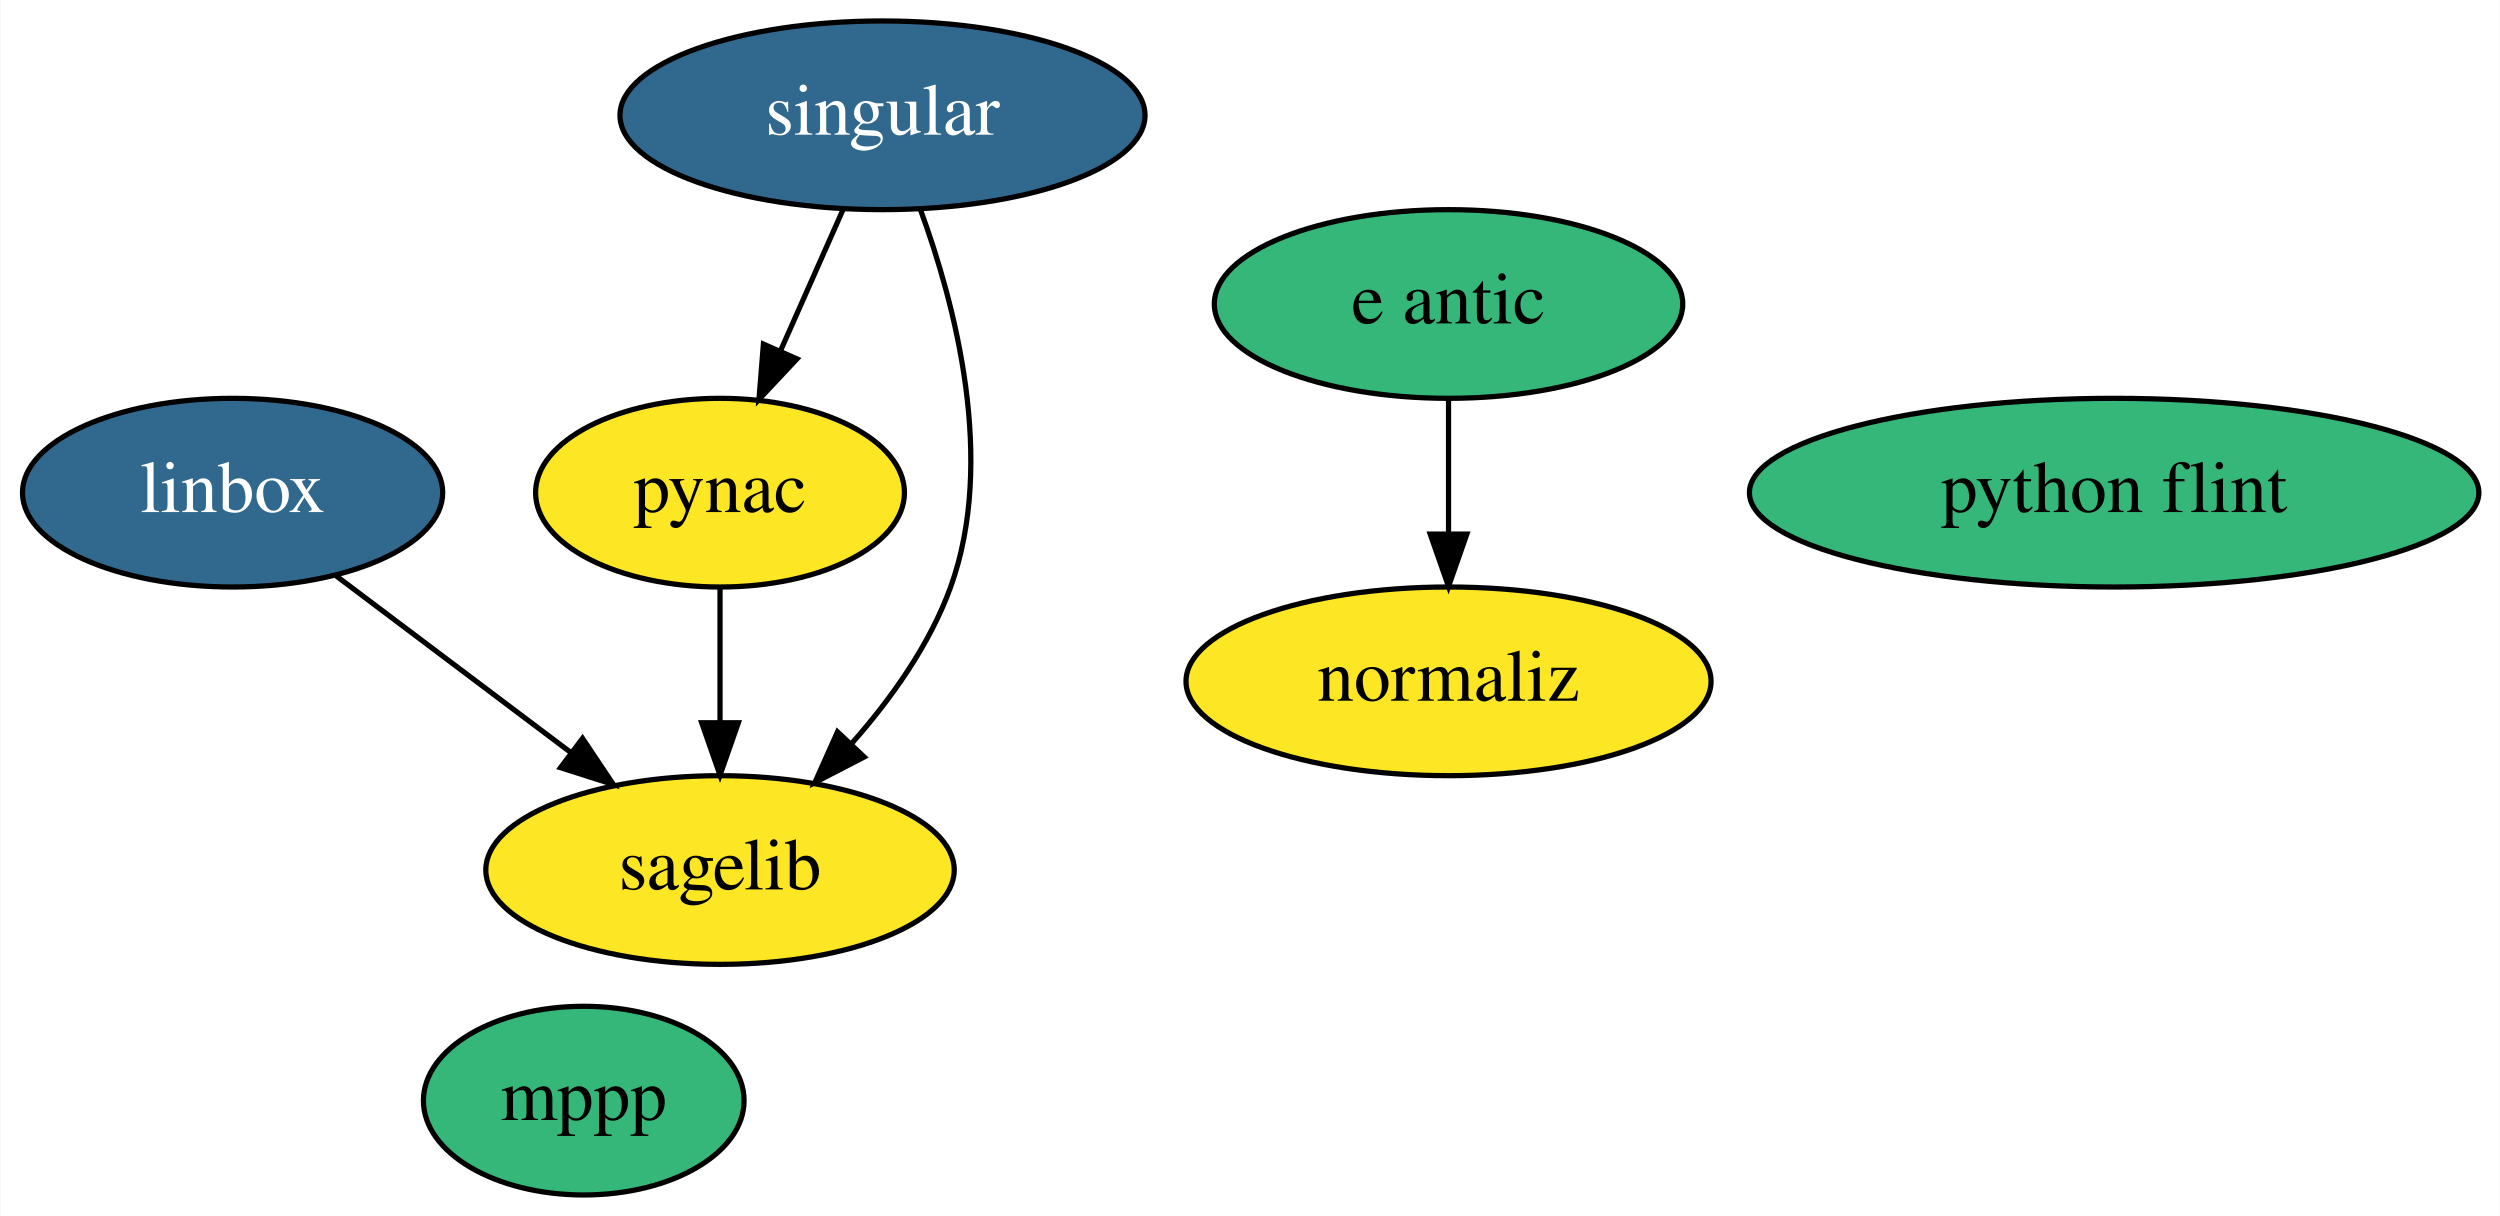
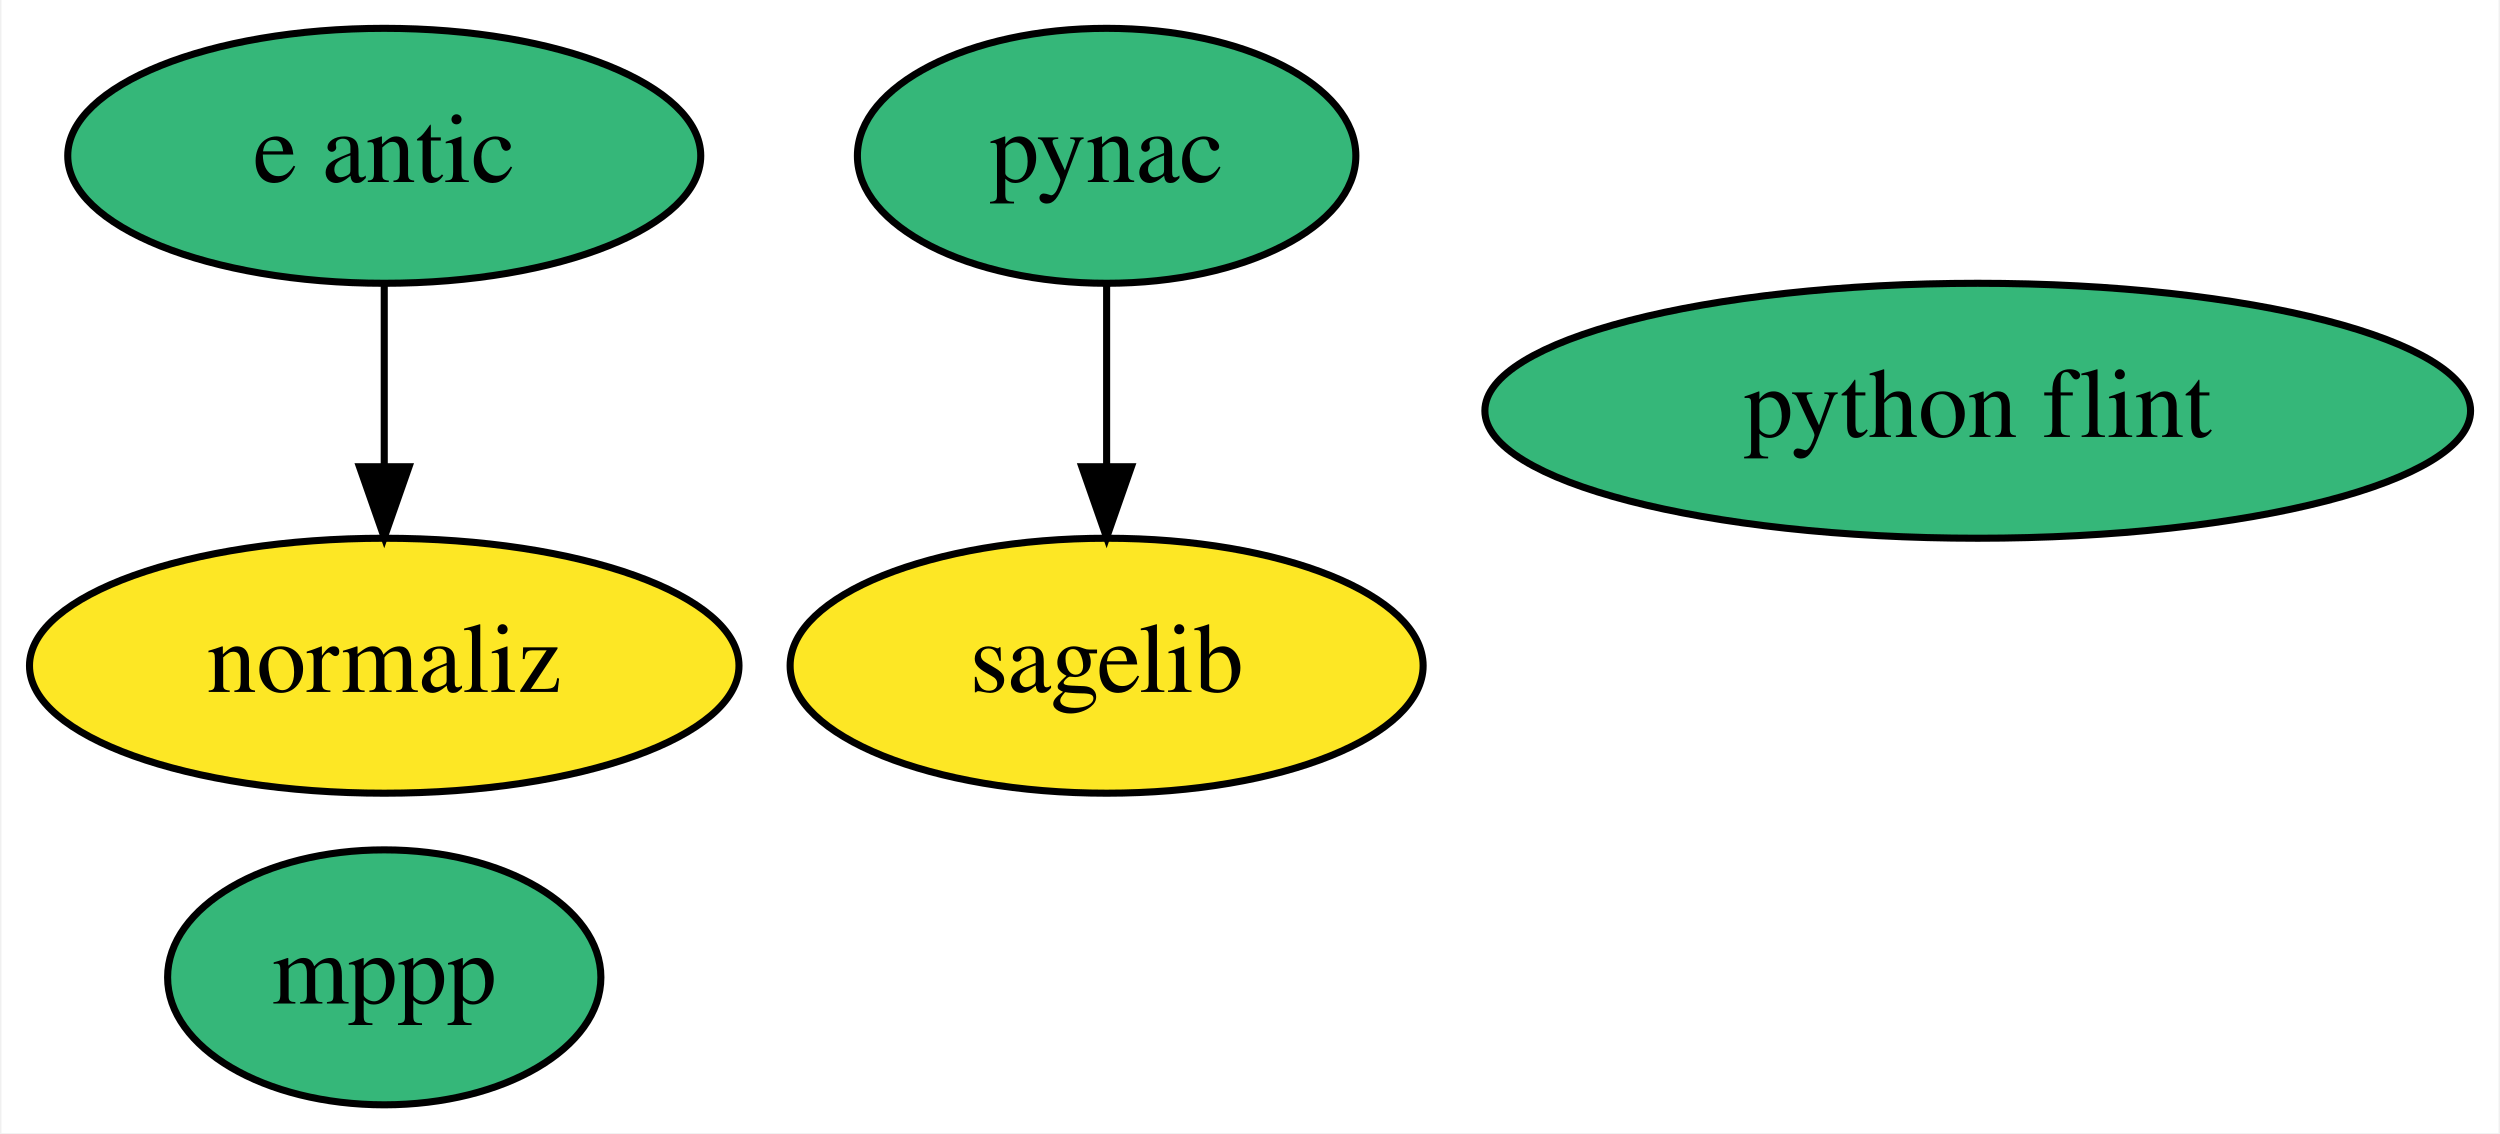
- <svg xmlns="http://www.w3.org/2000/svg" xmlns:xlink="http://www.w3.org/1999/xlink" width="477pt" height="232pt" viewBox="0.00 0.00 476.84 232.00">
-   <g id="graph0" class="graph" transform="scale(1 1) rotate(0) translate(4 228)">
-     <polygon fill="white" stroke="transparent" points="-4,4 -4,-228 472.84,-228 472.84,4 -4,4" />
+ <svg xmlns="http://www.w3.org/2000/svg" xmlns:xlink="http://www.w3.org/1999/xlink" width="353pt" height="160pt" viewBox="0.00 0.00 352.59 160.00">
+   <g id="graph0" class="graph" transform="scale(1 1) rotate(0) translate(4 156)">
+     <polygon fill="white" stroke="transparent" points="-4,4 -4,-156 348.59,-156 348.59,4 -4,4" />
    <g id="node1" class="node">
      <g id="a_node1">
-         <a xlink:href="https://github.com/conda-forge/linbox-feedstock/pull/21" xlink:title="linbox">
-           <ellipse fill="#31688e" stroke="black" cx="40.3" cy="-134" rx="40.09" ry="18" />
-           <text text-anchor="middle" x="40.3" y="-130.3" font-family="Times,serif" font-size="14.00" fill="white">linbox</text>
+         <a xlink:href="https://github.com/conda-forge/mppp-feedstock" xlink:title="mppp">
+           <ellipse fill="#35b779" stroke="black" cx="50.05" cy="-18" rx="30.59" ry="18" />
+           <text text-anchor="middle" x="50.05" y="-14.3" font-family="Times,serif" font-size="14.00">mppp</text>
        </a>
      </g>
    </g>
-     <g id="node4" class="node">
-       <g id="a_node4">
-         <a xlink:href="https://github.com/conda-forge/sagelib-feedstock" xlink:title="sagelib">
-           <ellipse fill="#fde725" stroke="black" cx="133.3" cy="-62" rx="44.69" ry="18" />
-           <text text-anchor="middle" x="133.3" y="-58.3" font-family="Times,serif" font-size="14.00">sagelib</text>
-         </a>
-       </g>
-     </g>
-     <g id="edge1" class="edge">
-       <path fill="none" stroke="black" d="M60.02,-118.15C73.03,-108.36 90.29,-95.37 104.79,-84.45" />
-       <polygon fill="black" stroke="black" points="107.07,-87.12 112.96,-78.31 102.86,-81.53 107.07,-87.12" />
-     </g>
    <g id="node2" class="node">
      <g id="a_node2">
-         <a xlink:href="https://github.com/conda-forge/mppp-feedstock" xlink:title="mppp">
-           <ellipse fill="#35b779" stroke="black" cx="107.3" cy="-18" rx="30.59" ry="18" />
-           <text text-anchor="middle" x="107.3" y="-14.3" font-family="Times,serif" font-size="14.00">mppp</text>
+         <a xlink:href="https://github.com/conda-forge/pynac-feedstock" xlink:title="pynac">
+           <ellipse fill="#35b779" stroke="black" cx="152.05" cy="-134" rx="35.19" ry="18" />
+           <text text-anchor="middle" x="152.05" y="-130.3" font-family="Times,serif" font-size="14.00">pynac</text>
        </a>
      </g>
    </g>
    <g id="node3" class="node">
      <g id="a_node3">
-         <a xlink:href="https://github.com/conda-forge/pynac-feedstock" xlink:title="pynac">
-           <ellipse fill="#fde725" stroke="black" cx="133.3" cy="-134" rx="35.19" ry="18" />
-           <text text-anchor="middle" x="133.3" y="-130.3" font-family="Times,serif" font-size="14.00">pynac</text>
+         <a xlink:href="https://github.com/conda-forge/sagelib-feedstock" xlink:title="sagelib">
+           <ellipse fill="#fde725" stroke="black" cx="152.05" cy="-62" rx="44.69" ry="18" />
+           <text text-anchor="middle" x="152.05" y="-58.3" font-family="Times,serif" font-size="14.00">sagelib</text>
+         </a>
+       </g>
+     </g>
+     <g id="edge1" class="edge">
+       <path fill="none" stroke="black" d="M152.05,-115.7C152.05,-107.98 152.05,-98.71 152.05,-90.11" />
+       <polygon fill="black" stroke="black" points="155.55,-90.1 152.05,-80.1 148.55,-90.1 155.55,-90.1" />
+     </g>
+     <g id="node4" class="node">
+       <g id="a_node4">
+         <a xlink:href="https://github.com/conda-forge/python-flint-feedstock" xlink:title="python flint">
+           <ellipse fill="#35b779" stroke="black" cx="275.05" cy="-98" rx="69.59" ry="18" />
+           <text text-anchor="middle" x="275.05" y="-94.3" font-family="Times,serif" font-size="14.00">python flint</text>
+         </a>
+       </g>
+     </g>
+     <g id="node5" class="node">
+       <g id="a_node5">
+         <a xlink:href="https://github.com/conda-forge/e-antic-feedstock" xlink:title="e antic">
+           <ellipse fill="#35b779" stroke="black" cx="50.05" cy="-134" rx="44.69" ry="18" />
+           <text text-anchor="middle" x="50.05" y="-130.3" font-family="Times,serif" font-size="14.00">e antic</text>
+         </a>
+       </g>
+     </g>
+     <g id="node6" class="node">
+       <g id="a_node6">
+         <a xlink:href="https://github.com/conda-forge/normaliz-feedstock" xlink:title="normaliz">
+           <ellipse fill="#fde725" stroke="black" cx="50.05" cy="-62" rx="50.09" ry="18" />
+           <text text-anchor="middle" x="50.05" y="-58.3" font-family="Times,serif" font-size="14.00">normaliz</text>
        </a>
      </g>
    </g>
    <g id="edge2" class="edge">
-       <path fill="none" stroke="black" d="M133.3,-115.7C133.3,-107.98 133.3,-98.71 133.3,-90.11" />
-       <polygon fill="black" stroke="black" points="136.8,-90.1 133.3,-80.1 129.8,-90.1 136.8,-90.1" />
-     </g>
-     <g id="node5" class="node">
-       <g id="a_node5">
-         <a xlink:href="https://github.com/conda-forge/singular-feedstock/pull/13" xlink:title="singular">
-           <ellipse fill="#31688e" stroke="black" cx="164.3" cy="-206" rx="50.09" ry="18" />
-           <text text-anchor="middle" x="164.3" y="-202.3" font-family="Times,serif" font-size="14.00" fill="white">singular</text>
-         </a>
-       </g>
-     </g>
-     <g id="edge3" class="edge">
-       <path fill="none" stroke="black" d="M156.79,-188.05C153.21,-179.97 148.85,-170.12 144.86,-161.11" />
-       <polygon fill="black" stroke="black" points="147.98,-159.52 140.73,-151.79 141.58,-162.35 147.98,-159.52" />
-     </g>
-     <g id="edge4" class="edge">
-       <path fill="none" stroke="black" d="M171.5,-188.11C178.21,-169.84 185.99,-140.09 177.3,-116 173.32,-104.98 165.94,-94.63 158.34,-86.05" />
-       <polygon fill="black" stroke="black" points="160.81,-83.57 151.4,-78.7 155.72,-88.37 160.81,-83.57" />
-     </g>
-     <g id="node6" class="node">
-       <g id="a_node6">
-         <a xlink:href="https://github.com/conda-forge/python-flint-feedstock" xlink:title="python flint">
-           <ellipse fill="#35b779" stroke="black" cx="399.3" cy="-134" rx="69.59" ry="18" />
-           <text text-anchor="middle" x="399.3" y="-130.3" font-family="Times,serif" font-size="14.00">python flint</text>
-         </a>
-       </g>
-     </g>
-     <g id="node7" class="node">
-       <g id="a_node7">
-         <a xlink:href="https://github.com/conda-forge/e-antic-feedstock" xlink:title="e antic">
-           <ellipse fill="#35b779" stroke="black" cx="272.3" cy="-170" rx="44.69" ry="18" />
-           <text text-anchor="middle" x="272.3" y="-166.3" font-family="Times,serif" font-size="14.00">e antic</text>
-         </a>
-       </g>
-     </g>
-     <g id="node8" class="node">
-       <g id="a_node8">
-         <a xlink:href="https://github.com/conda-forge/normaliz-feedstock" xlink:title="normaliz">
-           <ellipse fill="#fde725" stroke="black" cx="272.3" cy="-98" rx="50.09" ry="18" />
-           <text text-anchor="middle" x="272.3" y="-94.3" font-family="Times,serif" font-size="14.00">normaliz</text>
-         </a>
-       </g>
-     </g>
-     <g id="edge5" class="edge">
-       <path fill="none" stroke="black" d="M272.3,-151.7C272.3,-143.98 272.3,-134.71 272.3,-126.11" />
-       <polygon fill="black" stroke="black" points="275.8,-126.1 272.3,-116.1 268.8,-126.1 275.8,-126.1" />
+       <path fill="none" stroke="black" d="M50.05,-115.7C50.05,-107.98 50.05,-98.71 50.05,-90.11" />
+       <polygon fill="black" stroke="black" points="53.55,-90.1 50.05,-80.1 46.55,-90.1 53.55,-90.1" />
    </g>
  </g>
</svg>
